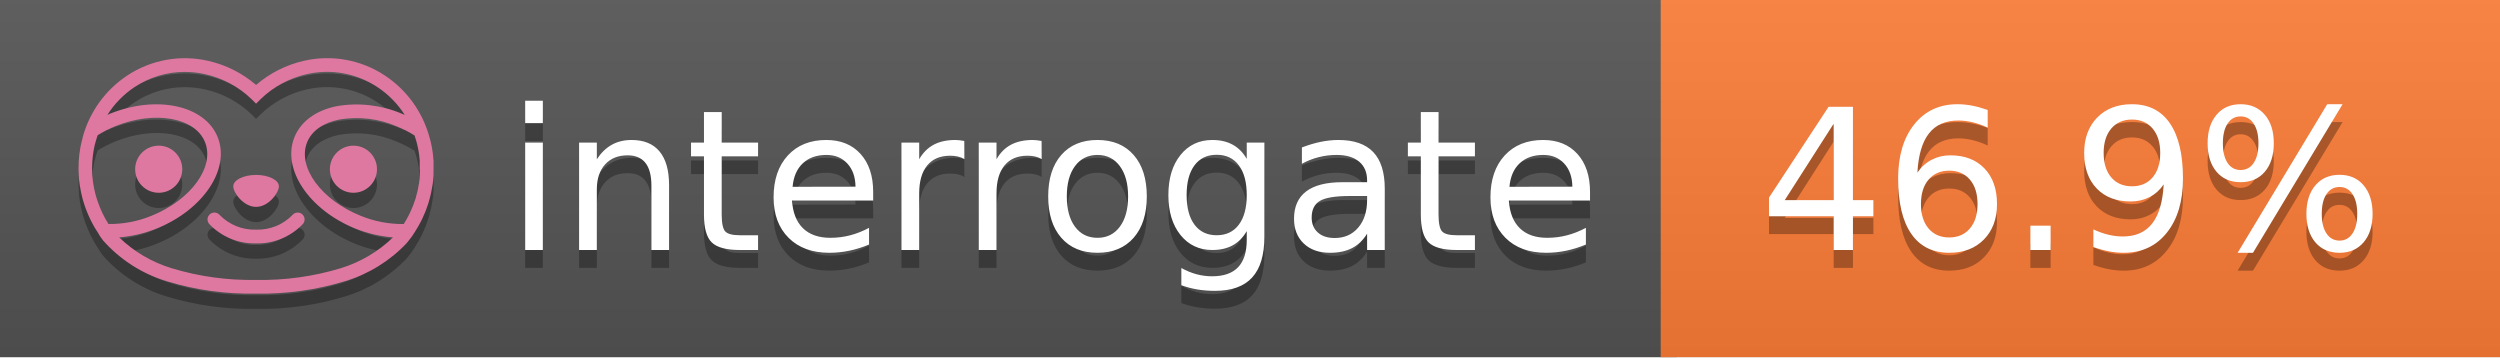
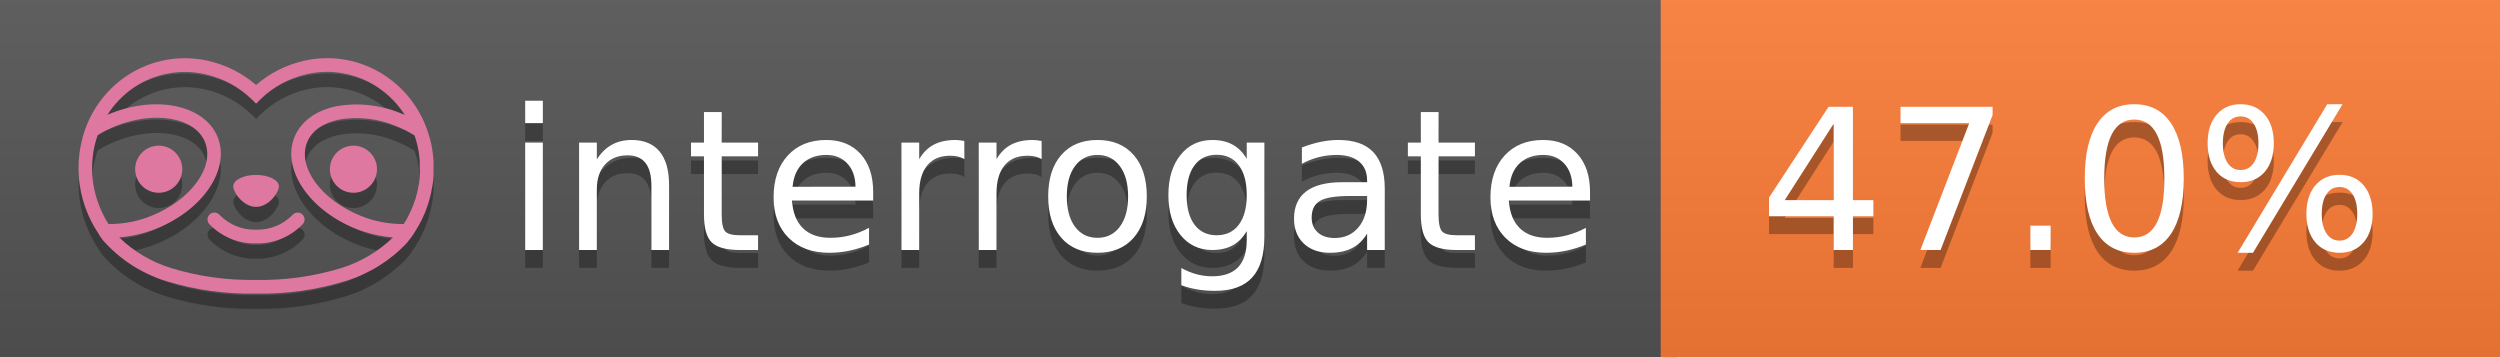
<svg xmlns="http://www.w3.org/2000/svg" width="140" height="20" viewBox="0 0 140 20" version="1.1" xml:space="preserve" style="fill-rule:evenodd;clip-rule:evenodd;stroke-linejoin:round;stroke-miterlimit:2;">
  <g transform="matrix(1,0,0,1,22,0)">
    <g id="backgrounds" transform="matrix(1.32789,0,0,1,-22.3892,0)">
      <rect x="0" y="0" width="71" height="20" style="fill:rgb(85,85,85);" />
    </g>
    <rect x="71" y="0" width="47" height="20" data-interrogate="color" style="fill:#fe7d37" />
    <g transform="matrix(1.19746,0,0,1,-22.3744,-4.85723e-16)">
      <rect x="0" y="0" width="118" height="20" style="fill:url(#_Linear1);" />
    </g>
  </g>
  <g fill="#fff" text-anchor="middle" font-family="DejaVu Sans,Verdana,Geneva,sans-serif" font-size="110">
    <text x="590" y="150" fill="#010101" fill-opacity=".3" transform="scale(.1)" textLength="610">interrogate</text>
    <text x="590" y="140" transform="scale(.1)" textLength="610">interrogate</text>
-     <text x="1160" y="150" fill="#010101" fill-opacity=".3" transform="scale(.1)" textLength="370" data-interrogate="result">46.9%</text>
-     <text x="1160" y="140" transform="scale(.1)" textLength="370" data-interrogate="result">46.9%</text>
+     <text x="1160" y="150" fill="#010101" fill-opacity=".3" transform="scale(.1)" textLength="370" data-interrogate="result">47.0%</text>
+     <text x="1160" y="140" transform="scale(.1)" textLength="370" data-interrogate="result">47.0%</text>
  </g>
  <g id="logo-shadow" transform="matrix(0.854876,0,0,0.854876,-6.73514,1.732)">
    <g transform="matrix(0.299012,0,0,0.299012,9.70229,-6.68582)">
      <path d="M50,64.25C52.76,64.25 55,61.13 55,59.75C55,58.37 52.76,57.25 50,57.25C47.24,57.25 45,58.37 45,59.75C45,61.13 47.24,64.25 50,64.25Z" style="fill:rgb(1,1,1);fill-opacity:0.3;fill-rule:nonzero;" />
    </g>
    <g transform="matrix(0.299012,0,0,0.299012,9.70229,-6.68582)">
      <path d="M88,49.05C86.506,43.475 83.018,38.638 78.2,35.46C72.969,32.002 66.539,30.844 60.43,32.26C56.576,33.145 52.995,34.958 50,37.54C46.998,34.958 43.411,33.149 39.55,32.27C33.441,30.853 27.011,32.011 21.78,35.47C16.97,38.652 13.489,43.489 12,49.06L12,49.13C11.82,49.79 11.66,50.46 11.53,51.13C11.146,53.207 11.021,55.323 11.16,57.43C11.16,58.03 11.26,58.63 11.34,59.23C11.34,59.51 11.43,59.79 11.48,60.07C11.53,60.35 11.58,60.68 11.64,60.98C11.7,61.28 11.8,61.69 11.89,62.05C11.98,62.41 11.99,62.47 12.05,62.68C12.16,63.07 12.28,63.46 12.41,63.84L12.58,64.34C12.72,64.74 12.88,65.14 13.04,65.53L13.23,65.98C13.403,66.373 13.583,66.767 13.77,67.16L13.99,67.59C14.19,67.97 14.39,68.35 14.61,68.73L14.87,69.15C15.1,69.52 15.33,69.89 15.58,70.26L15.58,70.32L15.99,70.93C16.14,71.14 16.29,71.36 16.45,71.57C20.206,75.83 25.086,78.95 30.53,80.57C36.839,82.48 43.41,83.385 50,83.25C56.599,83.374 63.177,82.456 69.49,80.53C74.644,78.978 79.303,76.102 83,72.19C83.34,71.78 83.65,71.35 84,70.92L84.18,70.66L84.33,70.44L84.41,70.32C84.55,70.12 84.67,69.9 84.81,69.7C85.07,69.3 85.32,68.89 85.55,68.48C85.78,68.07 86.02,67.65 86.23,67.22C86.31,67.05 86.39,66.88 86.47,66.7C86.67,66.28 86.85,65.87 87.03,65.44L87.23,64.92C87.397,64.487 87.55,64.05 87.69,63.61L87.85,63.09C87.98,62.64 88.1,62.19 88.21,61.74C88.21,61.57 88.3,61.39 88.33,61.22C88.43,60.75 88.52,60.22 88.6,59.79C88.6,59.64 88.66,59.49 88.68,59.33C88.77,58.71 88.84,58.08 88.88,57.45L88.88,54.17C88.817,53.164 88.693,52.162 88.51,51.17C88.38,50.5 88.23,49.84 88.05,49.17L88,49.05ZM85.89,56.44L85.89,57.23C85.89,57.78 85.79,58.32 85.72,58.86C85.72,59.01 85.72,59.15 85.65,59.3C85.59,59.7 85.51,60.11 85.43,60.51L85.32,60.99C85.23,61.38 85.12,61.77 85.01,62.16C85.01,62.31 84.93,62.46 84.88,62.6C84.74,63.04 84.59,63.47 84.42,63.9L84.27,64.28C84.1,64.71 83.91,65.14 83.71,65.56C83.51,65.98 83.43,66.12 83.28,66.4L83.01,66.91C82.83,67.223 82.643,67.537 82.45,67.85L82.35,68.01C79.121,68.047 75.918,67.434 72.93,66.21C64.27,62.74 59,55.52 61.18,50.11C62.18,47.6 64.7,45.82 68.26,45.11C72.489,44.395 76.835,44.908 80.78,46.59C82.141,47.144 83.453,47.813 84.7,48.59C84.76,48.76 84.82,48.93 84.88,49.1C84.94,49.27 85.05,49.63 85.12,49.9C85.28,50.5 85.44,51.1 85.55,51.73C85.691,52.507 85.792,53.292 85.85,54.08L85.85,55.89C85.85,56.12 85.91,56.25 85.91,56.45L85.89,56.44ZM17.66,68C16.668,66.435 15.869,64.756 15.28,63L15.17,62.68C15.06,62.35 14.96,62.01 14.87,61.68C14.823,61.493 14.777,61.31 14.73,61.13C14.66,60.84 14.59,60.55 14.53,60.27C14.47,59.99 14.43,59.72 14.38,59.44C14.33,59.16 14.3,59 14.27,58.78C14.2,58.27 14.15,57.78 14.11,57.23L14.11,57.03C14.008,55.236 14.122,53.437 14.45,51.67C14.56,51.06 14.71,50.46 14.88,49.87C14.96,49.59 15.04,49.32 15.13,49.05C15.22,48.78 15.24,48.72 15.3,48.55C16.548,47.774 17.859,47.105 19.22,46.55C27.86,43.09 36.65,44.67 38.82,50.08C40.99,55.49 35.73,62.74 27.09,66.2C24.101,67.431 20.893,68.043 17.66,68ZM68.57,77.68C62.554,79.508 56.287,80.376 50,80.25C43.737,80.37 37.495,79.506 31.5,77.69C27.185,76.38 23.243,74.062 20,70.93C22.815,70.706 25.58,70.055 28.2,69C38.37,64.92 44.39,56 41.6,49C38.81,42 28.27,39.72 18.1,43.8L17.43,44.09C18.973,41.648 21.019,39.561 23.43,37.97C26.671,35.824 30.473,34.68 34.36,34.68C35.884,34.681 37.404,34.852 38.89,35.19C42.694,36.049 46.191,37.935 49,40.64L50,41.64L51,40.64C53.797,37.937 57.279,36.049 61.07,35.18C66.402,33.947 72.014,34.968 76.57,38C78.98,39.588 81.026,41.671 82.57,44.11L81.9,43.82C77.409,41.921 72.464,41.355 67.66,42.19C63.08,43.12 59.79,45.54 58.39,49.02C55.6,55.97 61.62,64.94 71.79,69.02C74.414,70.07 77.182,70.714 80,70.93C76.776,74.05 72.859,76.363 68.57,77.68Z" style="fill:rgb(1,1,1);fill-opacity:0.3;fill-rule:nonzero;" />
    </g>
    <g transform="matrix(0.299012,0,0,0.299012,9.70229,-6.68582)">
      <circle cx="71.33" cy="56" r="5.16" style="fill:rgb(1,1,1);fill-opacity:0.3;" />
    </g>
    <g transform="matrix(0.299012,0,0,0.299012,9.70229,-6.68582)">
      <circle cx="28.67" cy="56" r="5.16" style="fill:rgb(1,1,1);fill-opacity:0.3;" />
    </g>
    <g transform="matrix(0.299012,0,0,0.299012,9.70229,-6.68582)">
      <path d="M58,66C55.912,68.161 53.003,69.339 50,69.24C46.997,69.339 44.088,68.161 42,66C41.714,65.677 41.302,65.491 40.87,65.491C40.042,65.491 39.361,66.172 39.361,67C39.361,67.368 39.496,67.724 39.74,68C42.403,70.804 46.134,72.35 50,72.25C53.862,72.347 57.59,70.802 60.25,68C60.495,67.725 60.63,67.369 60.63,67C60.63,66.174 59.951,65.495 59.125,65.495C58.695,65.495 58.285,65.679 58,66Z" style="fill:rgb(1,1,1);fill-opacity:0.3;fill-rule:nonzero;" />
    </g>
  </g>
  <g id="logo-pink" transform="matrix(0.854876,0,0,0.854876,-6.73514,0.877124)">
    <g transform="matrix(0.299012,0,0,0.299012,9.70229,-6.68582)">
      <path d="M50,64.25C52.76,64.25 55,61.13 55,59.75C55,58.37 52.76,57.25 50,57.25C47.24,57.25 45,58.37 45,59.75C45,61.13 47.24,64.25 50,64.25Z" style="fill:rgb(222,120,160);fill-rule:nonzero;" />
    </g>
    <g transform="matrix(0.299012,0,0,0.299012,9.70229,-6.68582)">
      <path d="M88,49.05C86.506,43.475 83.018,38.638 78.2,35.46C72.969,32.002 66.539,30.844 60.43,32.26C56.576,33.145 52.995,34.958 50,37.54C46.998,34.958 43.411,33.149 39.55,32.27C33.441,30.853 27.011,32.011 21.78,35.47C16.97,38.652 13.489,43.489 12,49.06L12,49.13C11.82,49.79 11.66,50.46 11.53,51.13C11.146,53.207 11.021,55.323 11.16,57.43C11.16,58.03 11.26,58.63 11.34,59.23C11.34,59.51 11.43,59.79 11.48,60.07C11.53,60.35 11.58,60.68 11.64,60.98C11.7,61.28 11.8,61.69 11.89,62.05C11.98,62.41 11.99,62.47 12.05,62.68C12.16,63.07 12.28,63.46 12.41,63.84L12.58,64.34C12.72,64.74 12.88,65.14 13.04,65.53L13.23,65.98C13.403,66.373 13.583,66.767 13.77,67.16L13.99,67.59C14.19,67.97 14.39,68.35 14.61,68.73L14.87,69.15C15.1,69.52 15.33,69.89 15.58,70.26L15.58,70.32L15.99,70.93C16.14,71.14 16.29,71.36 16.45,71.57C20.206,75.83 25.086,78.95 30.53,80.57C36.839,82.48 43.41,83.385 50,83.25C56.599,83.374 63.177,82.456 69.49,80.53C74.644,78.978 79.303,76.102 83,72.19C83.34,71.78 83.65,71.35 84,70.92L84.18,70.66L84.33,70.44L84.41,70.32C84.55,70.12 84.67,69.9 84.81,69.7C85.07,69.3 85.32,68.89 85.55,68.48C85.78,68.07 86.02,67.65 86.23,67.22C86.31,67.05 86.39,66.88 86.47,66.7C86.67,66.28 86.85,65.87 87.03,65.44L87.23,64.92C87.397,64.487 87.55,64.05 87.69,63.61L87.85,63.09C87.98,62.64 88.1,62.19 88.21,61.74C88.21,61.57 88.3,61.39 88.33,61.22C88.43,60.75 88.52,60.22 88.6,59.79C88.6,59.64 88.66,59.49 88.68,59.33C88.77,58.71 88.84,58.08 88.88,57.45L88.88,54.17C88.817,53.164 88.693,52.162 88.51,51.17C88.38,50.5 88.23,49.84 88.05,49.17L88,49.05ZM85.89,56.44L85.89,57.23C85.89,57.78 85.79,58.32 85.72,58.86C85.72,59.01 85.72,59.15 85.65,59.3C85.59,59.7 85.51,60.11 85.43,60.51L85.32,60.99C85.23,61.38 85.12,61.77 85.01,62.16C85.01,62.31 84.93,62.46 84.88,62.6C84.74,63.04 84.59,63.47 84.42,63.9L84.27,64.28C84.1,64.71 83.91,65.14 83.71,65.56C83.51,65.98 83.43,66.12 83.28,66.4L83.01,66.91C82.83,67.223 82.643,67.537 82.45,67.85L82.35,68.01C79.121,68.047 75.918,67.434 72.93,66.21C64.27,62.74 59,55.52 61.18,50.11C62.18,47.6 64.7,45.82 68.26,45.11C72.489,44.395 76.835,44.908 80.78,46.59C82.141,47.144 83.453,47.813 84.7,48.59C84.76,48.76 84.82,48.93 84.88,49.1C84.94,49.27 85.05,49.63 85.12,49.9C85.28,50.5 85.44,51.1 85.55,51.73C85.691,52.507 85.792,53.292 85.85,54.08L85.85,55.89C85.85,56.12 85.91,56.25 85.91,56.45L85.89,56.44ZM17.66,68C16.668,66.435 15.869,64.756 15.28,63L15.17,62.68C15.06,62.35 14.96,62.01 14.87,61.68C14.823,61.493 14.777,61.31 14.73,61.13C14.66,60.84 14.59,60.55 14.53,60.27C14.47,59.99 14.43,59.72 14.38,59.44C14.33,59.16 14.3,59 14.27,58.78C14.2,58.27 14.15,57.78 14.11,57.23L14.11,57.03C14.008,55.236 14.122,53.437 14.45,51.67C14.56,51.06 14.71,50.46 14.88,49.87C14.96,49.59 15.04,49.32 15.13,49.05C15.22,48.78 15.24,48.72 15.3,48.55C16.548,47.774 17.859,47.105 19.22,46.55C27.86,43.09 36.65,44.67 38.82,50.08C40.99,55.49 35.73,62.74 27.09,66.2C24.101,67.431 20.893,68.043 17.66,68ZM68.57,77.68C62.554,79.508 56.287,80.376 50,80.25C43.737,80.37 37.495,79.506 31.5,77.69C27.185,76.38 23.243,74.062 20,70.93C22.815,70.706 25.58,70.055 28.2,69C38.37,64.92 44.39,56 41.6,49C38.81,42 28.27,39.72 18.1,43.8L17.43,44.09C18.973,41.648 21.019,39.561 23.43,37.97C26.671,35.824 30.473,34.68 34.36,34.68C35.884,34.681 37.404,34.852 38.89,35.19C42.694,36.049 46.191,37.935 49,40.64L50,41.64L51,40.64C53.797,37.937 57.279,36.049 61.07,35.18C66.402,33.947 72.014,34.968 76.57,38C78.98,39.588 81.026,41.671 82.57,44.11L81.9,43.82C77.409,41.921 72.464,41.355 67.66,42.19C63.08,43.12 59.79,45.54 58.39,49.02C55.6,55.97 61.62,64.94 71.79,69.02C74.414,70.07 77.182,70.714 80,70.93C76.776,74.05 72.859,76.363 68.57,77.68Z" style="fill:rgb(222,120,160);fill-rule:nonzero;" />
    </g>
    <g transform="matrix(0.299012,0,0,0.299012,9.70229,-6.68582)">
      <circle cx="71.33" cy="56" r="5.16" style="fill:rgb(222,120,160);" />
    </g>
    <g transform="matrix(0.299012,0,0,0.299012,9.70229,-6.68582)">
      <circle cx="28.67" cy="56" r="5.16" style="fill:rgb(222,120,160);" />
    </g>
    <g transform="matrix(0.299012,0,0,0.299012,9.70229,-6.68582)">
      <path d="M58,66C55.912,68.161 53.003,69.339 50,69.24C46.997,69.339 44.088,68.161 42,66C41.714,65.677 41.302,65.491 40.87,65.491C40.042,65.491 39.361,66.172 39.361,67C39.361,67.368 39.496,67.724 39.74,68C42.403,70.804 46.134,72.35 50,72.25C53.862,72.347 57.59,70.802 60.25,68C60.495,67.725 60.63,67.369 60.63,67C60.63,66.174 59.951,65.495 59.125,65.495C58.695,65.495 58.285,65.679 58,66Z" style="fill:rgb(222,120,160);fill-rule:nonzero;" />
    </g>
  </g>
  <defs>
    <linearGradient id="_Linear1" x1="0" y1="0" x2="1" y2="0" gradientUnits="userSpaceOnUse" gradientTransform="matrix(1.22465e-15,20,-20,1.22465e-15,0,0)">
      <stop offset="0" style="stop-color:rgb(187,187,187);stop-opacity:0.1" />
      <stop offset="1" style="stop-color:black;stop-opacity:0.1" />
    </linearGradient>
  </defs>
</svg>
